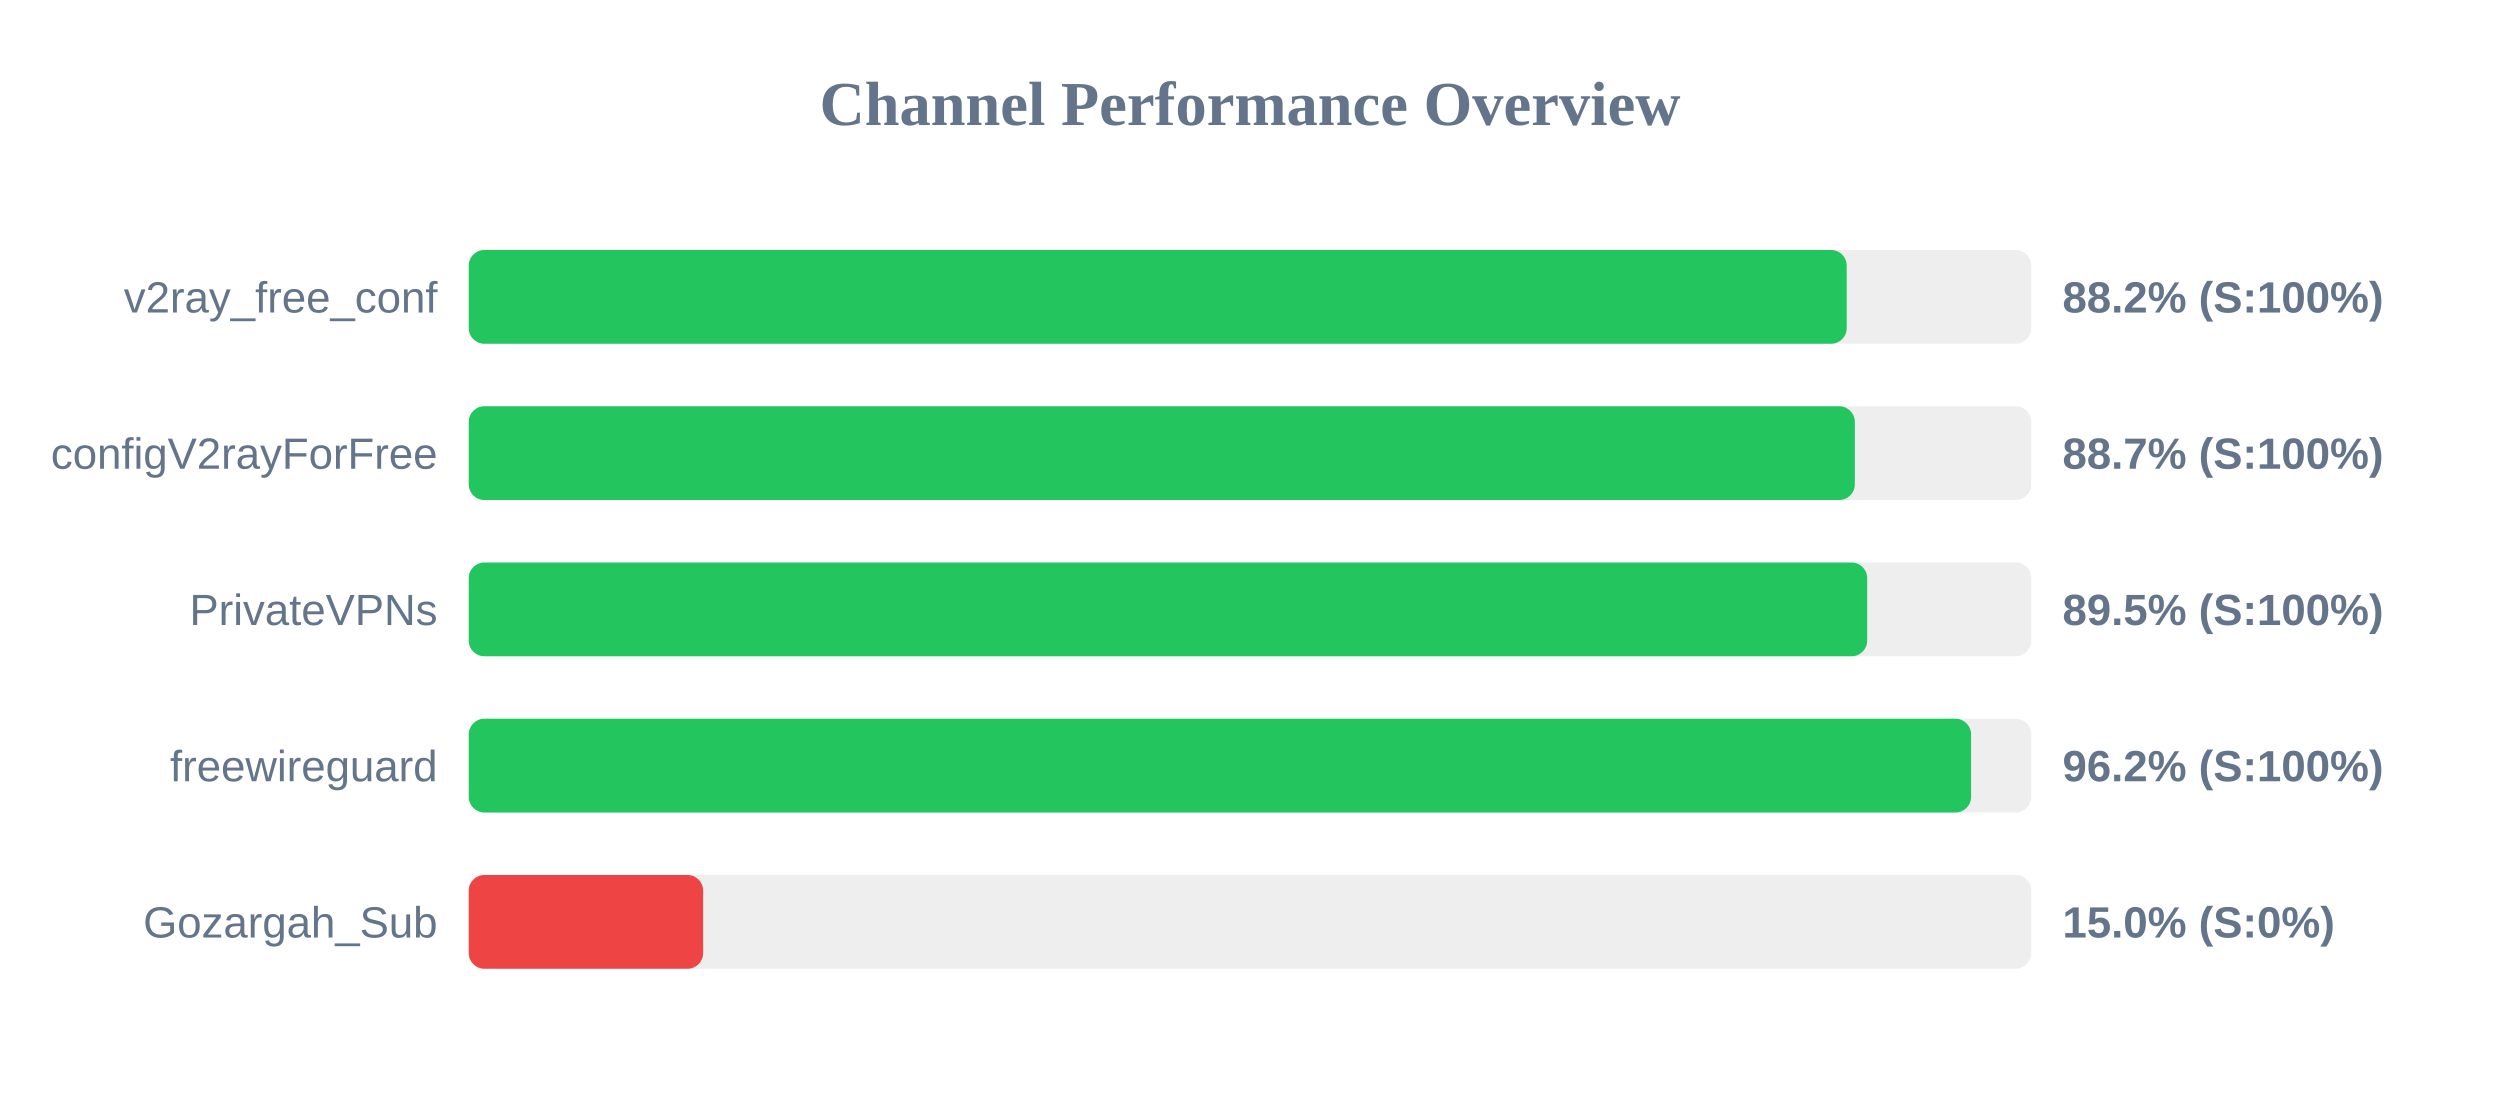
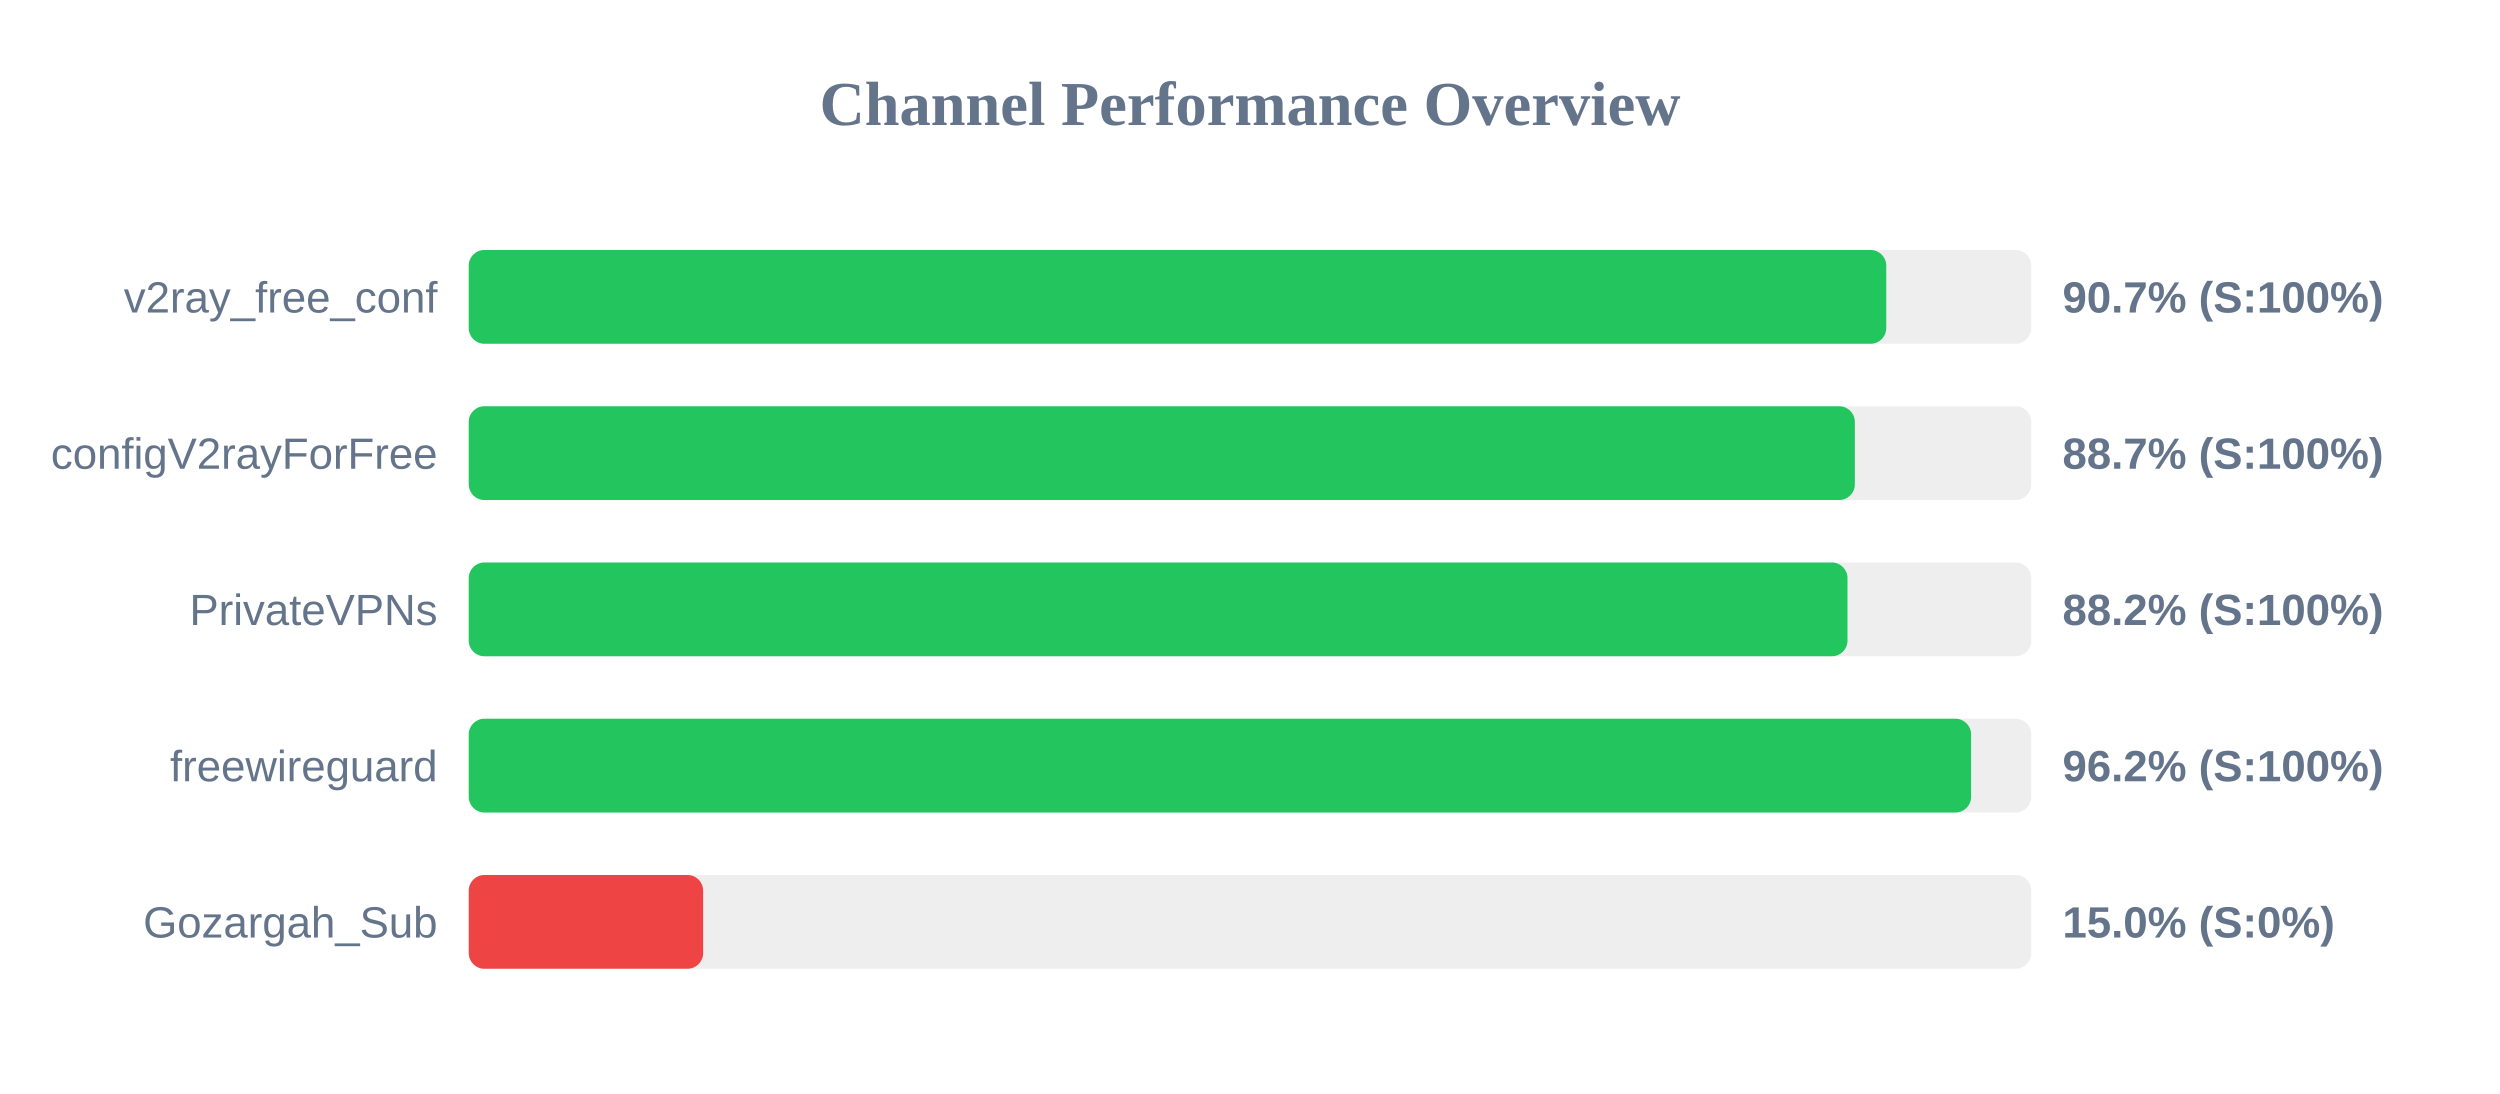
<svg xmlns="http://www.w3.org/2000/svg" width="800" height="350" version="1.1">
  <style>
        .row { font: 14px Arial; fill: #64748b; }
        .score { font: bold 14px Arial; fill: #64748b; }
    </style>
  <text x="400" y="40" text-anchor="middle" font-size="20px" font-weight="bold" fill="#64748b">Channel Performance Overview</text>
  <rect x="150" y="80" width="500" height="30" fill="#eee" rx="5" />
-   <rect x="150" y="80" width="440.95" height="30" fill="#22c55e" rx="5" />
+   <rect x="150" y="80" width="453.6" height="30" fill="#22c55e" rx="5" />
  <text x="140" y="100" text-anchor="end" class="row">v2ray_free_conf</text>
-   <text x="660" y="100" text-anchor="start" class="score">88.2% (S:100%)</text>
+   <text x="660" y="100" text-anchor="start" class="score">90.7% (S:100%)</text>
  <rect x="150" y="130" width="500" height="30" fill="#eee" rx="5" />
  <rect x="150" y="130" width="443.55" height="30" fill="#22c55e" rx="5" />
  <text x="140" y="150" text-anchor="end" class="row">configV2rayForFree</text>
  <text x="660" y="150" text-anchor="start" class="score">88.7% (S:100%)</text>
  <rect x="150" y="180" width="500" height="30" fill="#eee" rx="5" />
-   <rect x="150" y="180" width="447.5" height="30" fill="#22c55e" rx="5" />
+   <rect x="150" y="180" width="441.2" height="30" fill="#22c55e" rx="5" />
  <text x="140" y="200" text-anchor="end" class="row">PrivateVPNs</text>
-   <text x="660" y="200" text-anchor="start" class="score">89.5% (S:100%)</text>
+   <text x="660" y="200" text-anchor="start" class="score">88.2% (S:100%)</text>
  <rect x="150" y="230" width="500" height="30" fill="#eee" rx="5" />
  <rect x="150" y="230" width="480.75" height="30" fill="#22c55e" rx="5" />
  <text x="140" y="250" text-anchor="end" class="row">freewireguard</text>
  <text x="660" y="250" text-anchor="start" class="score">96.2% (S:100%)</text>
  <rect x="150" y="280" width="500" height="30" fill="#eee" rx="5" />
  <rect x="150" y="280" width="75.0" height="30" fill="#ef4444" rx="5" />
  <text x="140" y="300" text-anchor="end" class="row">Gozargah_Sub</text>
  <text x="660" y="300" text-anchor="start" class="score">15.0% (S:0%)</text>
</svg>
